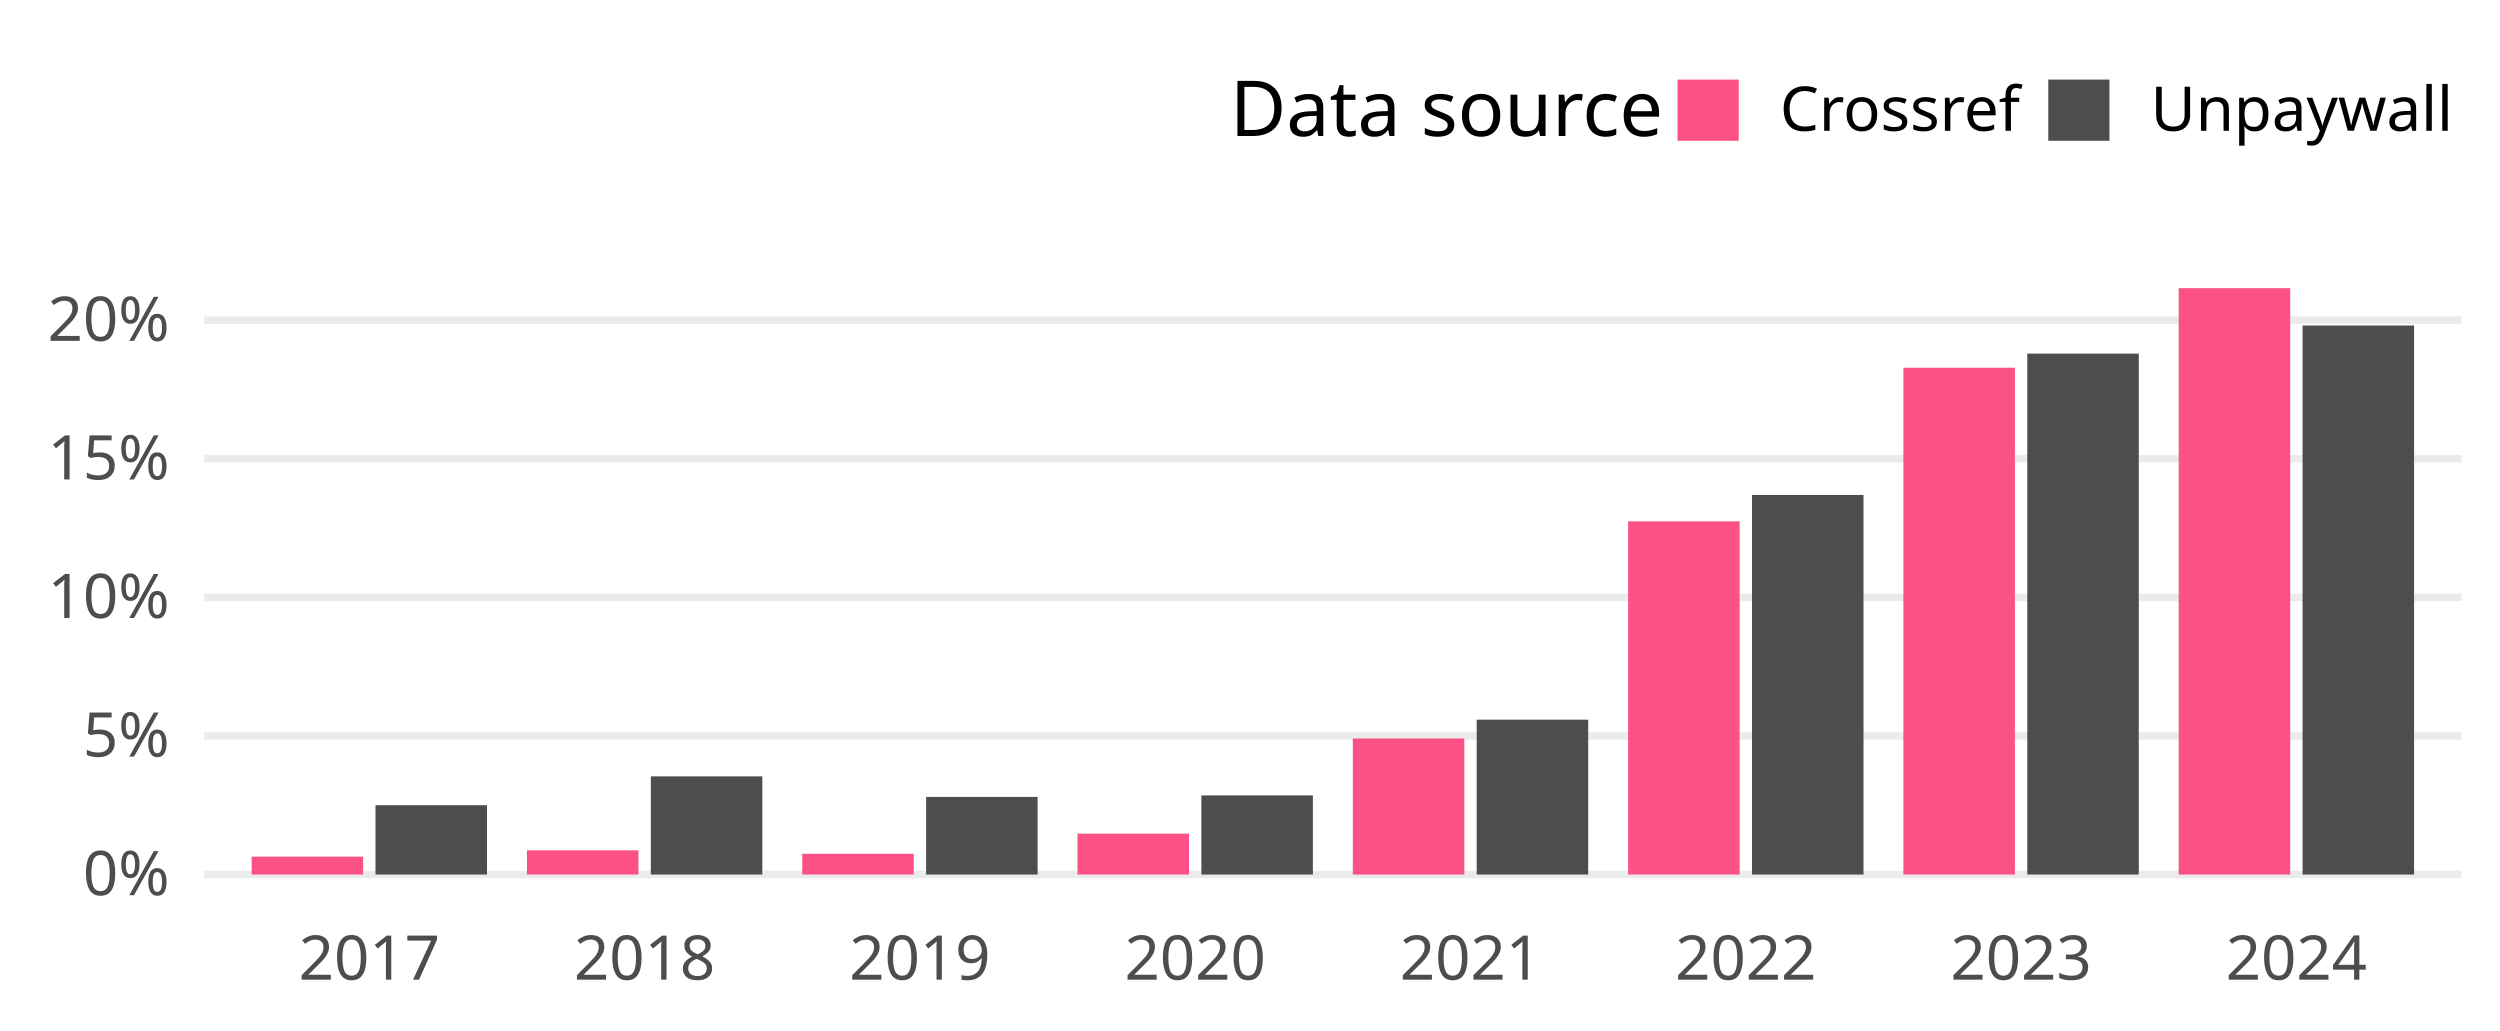
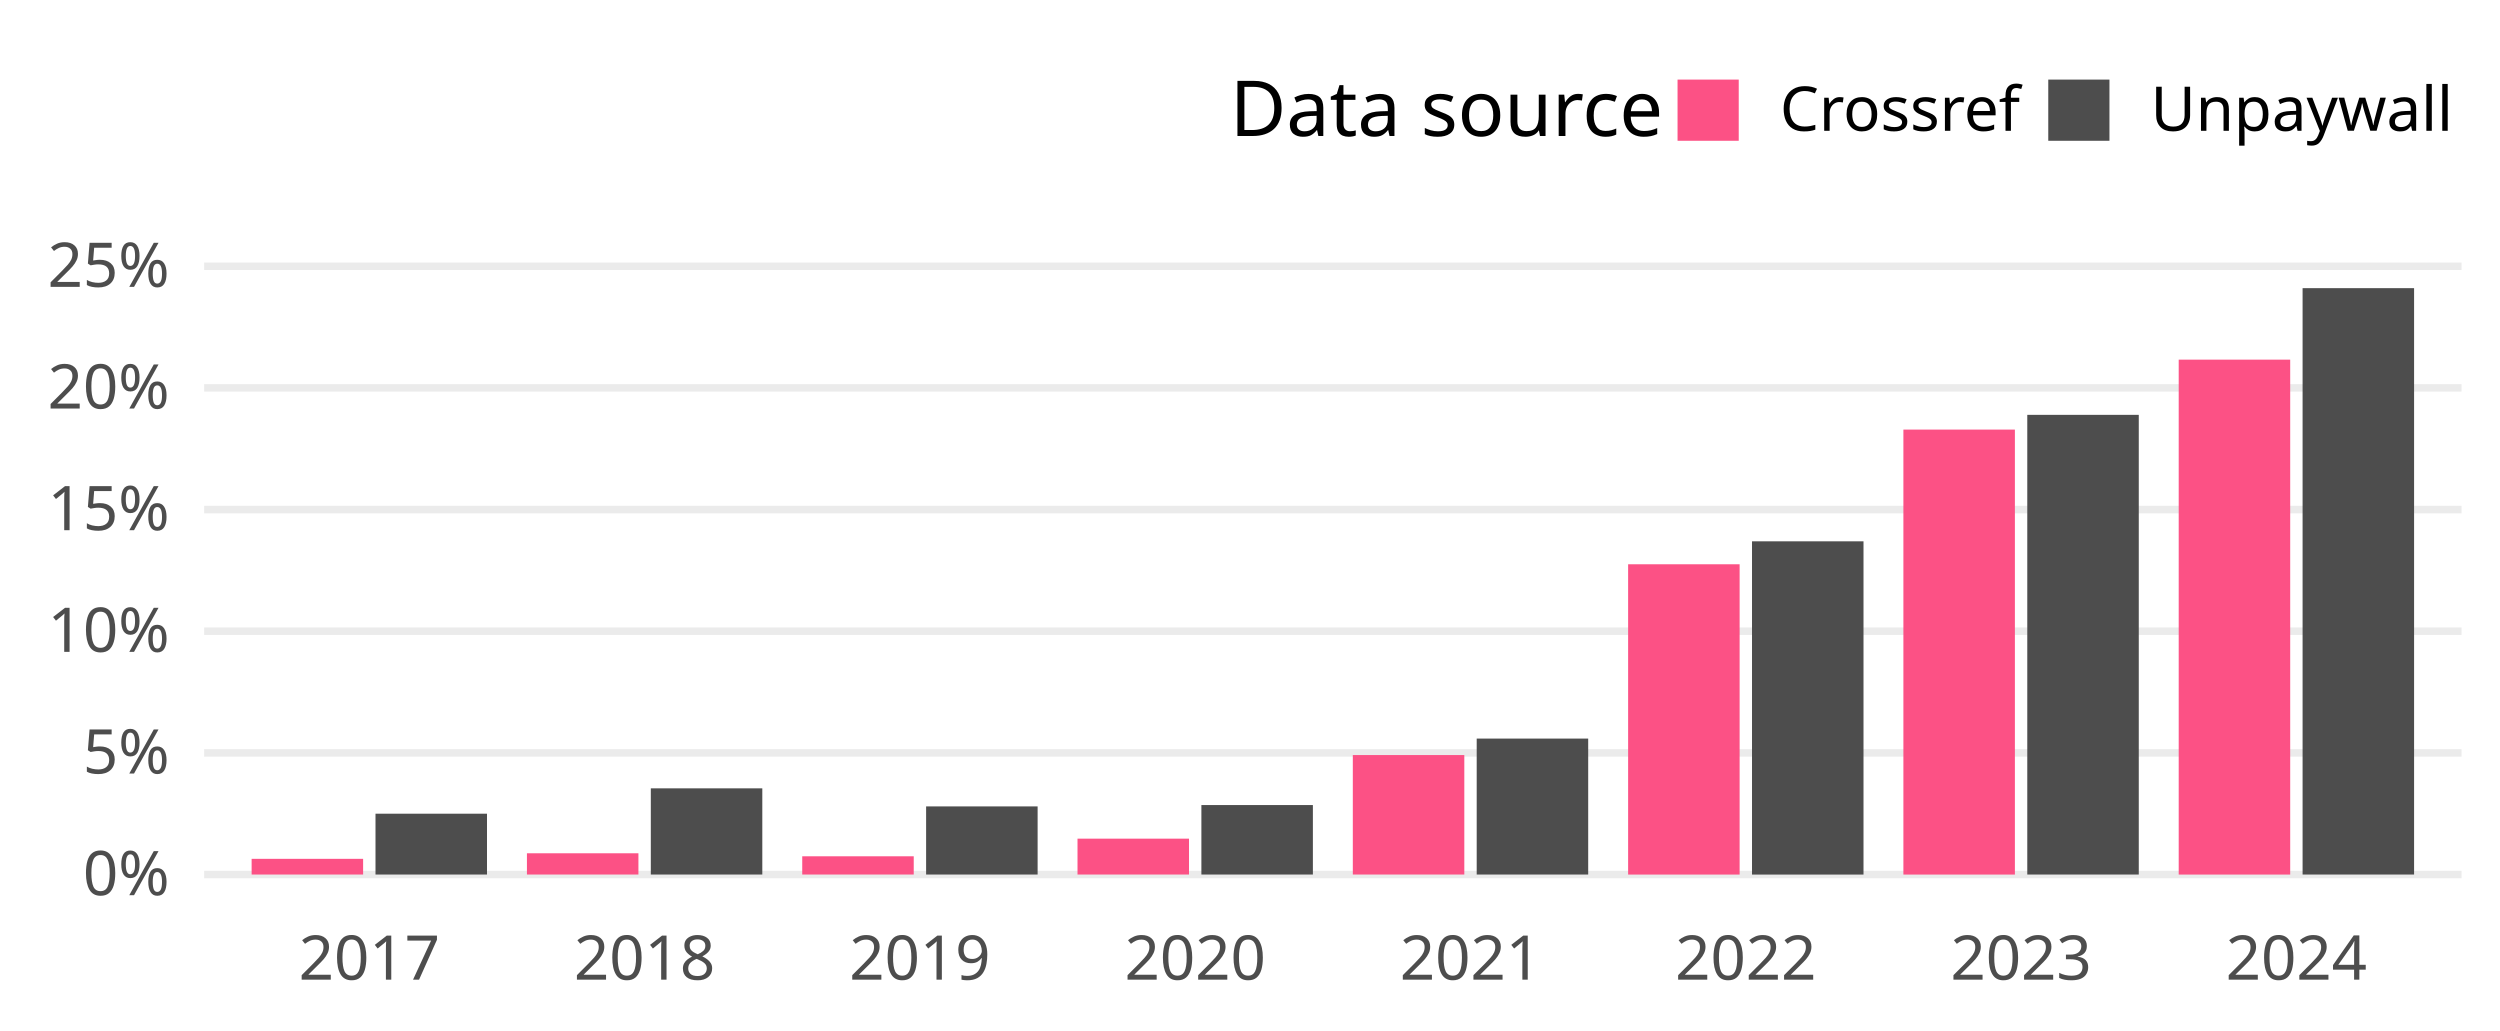
<svg xmlns="http://www.w3.org/2000/svg" class="svglite" width="648.00pt" height="266.98pt" viewBox="0 0 648.00 266.98">
  <defs>
    <style type="text/css">
    .svglite line, .svglite polyline, .svglite polygon, .svglite path, .svglite rect, .svglite circle {
      fill: none;
      stroke: #000000;
      stroke-linecap: round;
      stroke-linejoin: round;
      stroke-miterlimit: 10.00;
    }
    .svglite text {
      white-space: pre;
    }
  </style>
  </defs>
  <rect width="100%" height="100%" style="stroke: none; fill: none;" />
  <defs>
    <clipPath id="cpMC4wMHw2NDguMDB8MC4wMHwyNjYuOTg=">
      <rect x="0.00" y="0.00" width="648.00" height="266.98" />
    </clipPath>
  </defs>
  <g clip-path="url(#cpMC4wMHw2NDguMDB8MC4wMHwyNjYuOTg=)">
</g>
  <defs>
    <clipPath id="cpNTIuOTF8NjM4LjA0fDY3LjA5fDIzNC4yOA==">
      <rect x="52.91" y="67.09" width="585.12" height="167.19" />
    </clipPath>
  </defs>
  <g clip-path="url(#cpNTIuOTF8NjM4LjA0fDY3LjA5fDIzNC4yOA==)">
    <polyline points="52.91,226.68 638.04,226.68 " style="stroke-width: 1.94; stroke: #EBEBEB; stroke-linecap: butt;" />
-     <polyline points="52.91,190.76 638.04,190.76 " style="stroke-width: 1.94; stroke: #EBEBEB; stroke-linecap: butt;" />
-     <polyline points="52.91,154.84 638.04,154.84 " style="stroke-width: 1.94; stroke: #EBEBEB; stroke-linecap: butt;" />
-     <polyline points="52.91,118.92 638.04,118.92 " style="stroke-width: 1.94; stroke: #EBEBEB; stroke-linecap: butt;" />
-     <polyline points="52.91,83.00 638.04,83.00 " style="stroke-width: 1.94; stroke: #EBEBEB; stroke-linecap: butt;" />
-     <rect x="65.22" y="222.04" width="28.90" height="4.64" style="stroke-width: 1.07; stroke: none; stroke-linecap: butt; stroke-linejoin: miter; fill: #FC5185;" />
-     <rect x="97.33" y="208.71" width="28.90" height="17.97" style="stroke-width: 1.07; stroke: none; stroke-linecap: butt; stroke-linejoin: miter; fill: #4D4D4D;" />
-     <rect x="136.58" y="220.40" width="28.90" height="6.28" style="stroke-width: 1.07; stroke: none; stroke-linecap: butt; stroke-linejoin: miter; fill: #FC5185;" />
-     <rect x="168.69" y="201.23" width="28.90" height="25.45" style="stroke-width: 1.07; stroke: none; stroke-linecap: butt; stroke-linejoin: miter; fill: #4D4D4D;" />
-     <rect x="207.94" y="221.29" width="28.90" height="5.39" style="stroke-width: 1.07; stroke: none; stroke-linecap: butt; stroke-linejoin: miter; fill: #FC5185;" />
-     <rect x="240.05" y="206.56" width="28.90" height="20.12" style="stroke-width: 1.07; stroke: none; stroke-linecap: butt; stroke-linejoin: miter; fill: #4D4D4D;" />
-     <rect x="279.29" y="216.08" width="28.90" height="10.60" style="stroke-width: 1.07; stroke: none; stroke-linecap: butt; stroke-linejoin: miter; fill: #FC5185;" />
-     <rect x="311.40" y="206.17" width="28.90" height="20.51" style="stroke-width: 1.07; stroke: none; stroke-linecap: butt; stroke-linejoin: miter; fill: #4D4D4D;" />
-     <rect x="350.65" y="191.41" width="28.90" height="35.28" style="stroke-width: 1.07; stroke: none; stroke-linecap: butt; stroke-linejoin: miter; fill: #FC5185;" />
-     <rect x="382.76" y="186.54" width="28.90" height="40.14" style="stroke-width: 1.07; stroke: none; stroke-linecap: butt; stroke-linejoin: miter; fill: #4D4D4D;" />
-     <rect x="422.01" y="135.13" width="28.90" height="91.55" style="stroke-width: 1.07; stroke: none; stroke-linecap: butt; stroke-linejoin: miter; fill: #FC5185;" />
-     <rect x="454.12" y="128.30" width="28.90" height="98.38" style="stroke-width: 1.07; stroke: none; stroke-linecap: butt; stroke-linejoin: miter; fill: #4D4D4D;" />
-     <rect x="493.36" y="95.31" width="28.90" height="131.37" style="stroke-width: 1.07; stroke: none; stroke-linecap: butt; stroke-linejoin: miter; fill: #FC5185;" />
-     <rect x="525.47" y="91.65" width="28.90" height="135.03" style="stroke-width: 1.07; stroke: none; stroke-linecap: butt; stroke-linejoin: miter; fill: #4D4D4D;" />
-     <rect x="564.72" y="74.69" width="28.90" height="151.99" style="stroke-width: 1.07; stroke: none; stroke-linecap: butt; stroke-linejoin: miter; fill: #FC5185;" />
-     <rect x="596.83" y="84.37" width="28.90" height="142.31" style="stroke-width: 1.07; stroke: none; stroke-linecap: butt; stroke-linejoin: miter; fill: #4D4D4D;" />
+     <polyline points="52.91,195.15 638.04,195.15 " style="stroke-width: 1.94; stroke: #EBEBEB; stroke-linecap: butt;" />
+     <polyline points="52.91,163.61 638.04,163.61 " style="stroke-width: 1.94; stroke: #EBEBEB; stroke-linecap: butt;" />
+     <polyline points="52.91,132.08 638.04,132.08 " style="stroke-width: 1.94; stroke: #EBEBEB; stroke-linecap: butt;" />
+     <polyline points="52.91,100.54 638.04,100.54 " style="stroke-width: 1.94; stroke: #EBEBEB; stroke-linecap: butt;" />
+     <polyline points="52.91,69.01 638.04,69.01 " style="stroke-width: 1.94; stroke: #EBEBEB; stroke-linecap: butt;" />
+     <rect x="65.22" y="222.61" width="28.90" height="4.07" style="stroke-width: 1.07; stroke: none; stroke-linecap: butt; stroke-linejoin: miter; fill: #FC5185;" />
+     <rect x="97.33" y="210.91" width="28.90" height="15.77" style="stroke-width: 1.07; stroke: none; stroke-linecap: butt; stroke-linejoin: miter; fill: #4D4D4D;" />
+     <rect x="136.58" y="221.17" width="28.90" height="5.51" style="stroke-width: 1.07; stroke: none; stroke-linecap: butt; stroke-linejoin: miter; fill: #FC5185;" />
+     <rect x="168.69" y="204.34" width="28.90" height="22.34" style="stroke-width: 1.07; stroke: none; stroke-linecap: butt; stroke-linejoin: miter; fill: #4D4D4D;" />
+     <rect x="207.94" y="221.95" width="28.90" height="4.73" style="stroke-width: 1.07; stroke: none; stroke-linecap: butt; stroke-linejoin: miter; fill: #FC5185;" />
+     <rect x="240.05" y="209.02" width="28.90" height="17.66" style="stroke-width: 1.07; stroke: none; stroke-linecap: butt; stroke-linejoin: miter; fill: #4D4D4D;" />
+     <rect x="279.29" y="217.38" width="28.90" height="9.30" style="stroke-width: 1.07; stroke: none; stroke-linecap: butt; stroke-linejoin: miter; fill: #FC5185;" />
+     <rect x="311.40" y="208.67" width="28.90" height="18.01" style="stroke-width: 1.07; stroke: none; stroke-linecap: butt; stroke-linejoin: miter; fill: #4D4D4D;" />
+     <rect x="350.65" y="195.71" width="28.90" height="30.97" style="stroke-width: 1.07; stroke: none; stroke-linecap: butt; stroke-linejoin: miter; fill: #FC5185;" />
+     <rect x="382.76" y="191.44" width="28.90" height="35.24" style="stroke-width: 1.07; stroke: none; stroke-linecap: butt; stroke-linejoin: miter; fill: #4D4D4D;" />
+     <rect x="422.01" y="146.26" width="28.90" height="80.43" style="stroke-width: 1.07; stroke: none; stroke-linecap: butt; stroke-linejoin: miter; fill: #FC5185;" />
+     <rect x="454.12" y="140.31" width="28.90" height="86.38" style="stroke-width: 1.07; stroke: none; stroke-linecap: butt; stroke-linejoin: miter; fill: #4D4D4D;" />
+     <rect x="493.36" y="111.35" width="28.90" height="115.34" style="stroke-width: 1.07; stroke: none; stroke-linecap: butt; stroke-linejoin: miter; fill: #FC5185;" />
+     <rect x="525.47" y="107.53" width="28.90" height="119.15" style="stroke-width: 1.07; stroke: none; stroke-linecap: butt; stroke-linejoin: miter; fill: #4D4D4D;" />
+     <rect x="564.72" y="93.22" width="28.90" height="133.47" style="stroke-width: 1.07; stroke: none; stroke-linecap: butt; stroke-linejoin: miter; fill: #FC5185;" />
+     <rect x="596.83" y="74.69" width="28.90" height="151.99" style="stroke-width: 1.07; stroke: none; stroke-linecap: butt; stroke-linejoin: miter; fill: #4D4D4D;" />
  </g>
  <g clip-path="url(#cpMC4wMHw2NDguMDB8MC4wMHwyNjYuOTg=)">
    <text x="43.95" y="232.03" text-anchor="end" style="font-size: 16.00px;fill: #4D4D4D; font-family: &quot;Atkinson Hyperlegible&quot;;" textLength="25.20px" lengthAdjust="spacingAndGlyphs">0%</text>
-     <text x="43.95" y="196.11" text-anchor="end" style="font-size: 16.00px;fill: #4D4D4D; font-family: &quot;Atkinson Hyperlegible&quot;;" textLength="24.16px" lengthAdjust="spacingAndGlyphs">5%</text>
-     <text x="43.95" y="160.19" text-anchor="end" style="font-size: 16.00px;fill: #4D4D4D; font-family: &quot;Atkinson Hyperlegible&quot;;" textLength="31.63px" lengthAdjust="spacingAndGlyphs">10%</text>
-     <text x="43.95" y="124.27" text-anchor="end" style="font-size: 16.00px;fill: #4D4D4D; font-family: &quot;Atkinson Hyperlegible&quot;;" textLength="30.59px" lengthAdjust="spacingAndGlyphs">15%</text>
-     <text x="43.95" y="88.35" text-anchor="end" style="font-size: 16.00px;fill: #4D4D4D; font-family: &quot;Atkinson Hyperlegible&quot;;" textLength="33.98px" lengthAdjust="spacingAndGlyphs">20%</text>
+     <text x="43.95" y="200.49" text-anchor="end" style="font-size: 16.00px;fill: #4D4D4D; font-family: &quot;Atkinson Hyperlegible&quot;;" textLength="24.16px" lengthAdjust="spacingAndGlyphs">5%</text>
+     <text x="43.95" y="168.96" text-anchor="end" style="font-size: 16.00px;fill: #4D4D4D; font-family: &quot;Atkinson Hyperlegible&quot;;" textLength="31.63px" lengthAdjust="spacingAndGlyphs">10%</text>
+     <text x="43.95" y="137.42" text-anchor="end" style="font-size: 16.00px;fill: #4D4D4D; font-family: &quot;Atkinson Hyperlegible&quot;;" textLength="30.59px" lengthAdjust="spacingAndGlyphs">15%</text>
+     <text x="43.95" y="105.89" text-anchor="end" style="font-size: 16.00px;fill: #4D4D4D; font-family: &quot;Atkinson Hyperlegible&quot;;" textLength="33.98px" lengthAdjust="spacingAndGlyphs">20%</text>
+     <text x="43.95" y="74.35" text-anchor="end" style="font-size: 16.00px;fill: #4D4D4D; font-family: &quot;Atkinson Hyperlegible&quot;;" textLength="32.94px" lengthAdjust="spacingAndGlyphs">25%</text>
    <text x="95.73" y="253.94" text-anchor="middle" style="font-size: 16.00px;fill: #4D4D4D; font-family: &quot;Atkinson Hyperlegible&quot;;" textLength="33.74px" lengthAdjust="spacingAndGlyphs">2017</text>
    <text x="167.08" y="253.94" text-anchor="middle" style="font-size: 16.00px;fill: #4D4D4D; font-family: &quot;Atkinson Hyperlegible&quot;;" textLength="35.42px" lengthAdjust="spacingAndGlyphs">2018</text>
    <text x="238.44" y="253.94" text-anchor="middle" style="font-size: 16.00px;fill: #4D4D4D; font-family: &quot;Atkinson Hyperlegible&quot;;" textLength="35.15px" lengthAdjust="spacingAndGlyphs">2019</text>
    <text x="309.80" y="253.94" text-anchor="middle" style="font-size: 16.00px;fill: #4D4D4D; font-family: &quot;Atkinson Hyperlegible&quot;;" textLength="38.30px" lengthAdjust="spacingAndGlyphs">2020</text>
    <text x="381.15" y="253.94" text-anchor="middle" style="font-size: 16.00px;fill: #4D4D4D; font-family: &quot;Atkinson Hyperlegible&quot;;" textLength="34.37px" lengthAdjust="spacingAndGlyphs">2021</text>
    <text x="452.51" y="253.94" text-anchor="middle" style="font-size: 16.00px;fill: #4D4D4D; font-family: &quot;Atkinson Hyperlegible&quot;;" textLength="36.72px" lengthAdjust="spacingAndGlyphs">2022</text>
    <text x="523.87" y="253.94" text-anchor="middle" style="font-size: 16.00px;fill: #4D4D4D; font-family: &quot;Atkinson Hyperlegible&quot;;" textLength="37.12px" lengthAdjust="spacingAndGlyphs">2023</text>
    <text x="595.22" y="253.94" text-anchor="middle" style="font-size: 16.00px;fill: #4D4D4D; font-family: &quot;Atkinson Hyperlegible&quot;;" textLength="37.76px" lengthAdjust="spacingAndGlyphs">2024</text>
    <text x="318.81" y="35.25" style="font-size: 20.00px; font-family: &quot;Atkinson Hyperlegible&quot;;" textLength="105.34px" lengthAdjust="spacingAndGlyphs">Data source</text>
    <rect x="434.82" y="20.63" width="15.86" height="15.86" style="stroke-width: 1.07; stroke: none; stroke-linecap: butt; stroke-linejoin: miter; fill: #FC5185;" />
    <rect x="530.91" y="20.63" width="15.86" height="15.86" style="stroke-width: 1.07; stroke: none; stroke-linecap: butt; stroke-linejoin: miter; fill: #4D4D4D;" />
    <text x="461.36" y="33.91" style="font-size: 16.00px; font-family: &quot;Atkinson Hyperlegible&quot;;" textLength="58.88px" lengthAdjust="spacingAndGlyphs">Crossref</text>
    <text x="557.44" y="33.91" style="font-size: 16.00px; font-family: &quot;Atkinson Hyperlegible&quot;;" textLength="70.63px" lengthAdjust="spacingAndGlyphs">Unpaywall</text>
  </g>
</svg>
